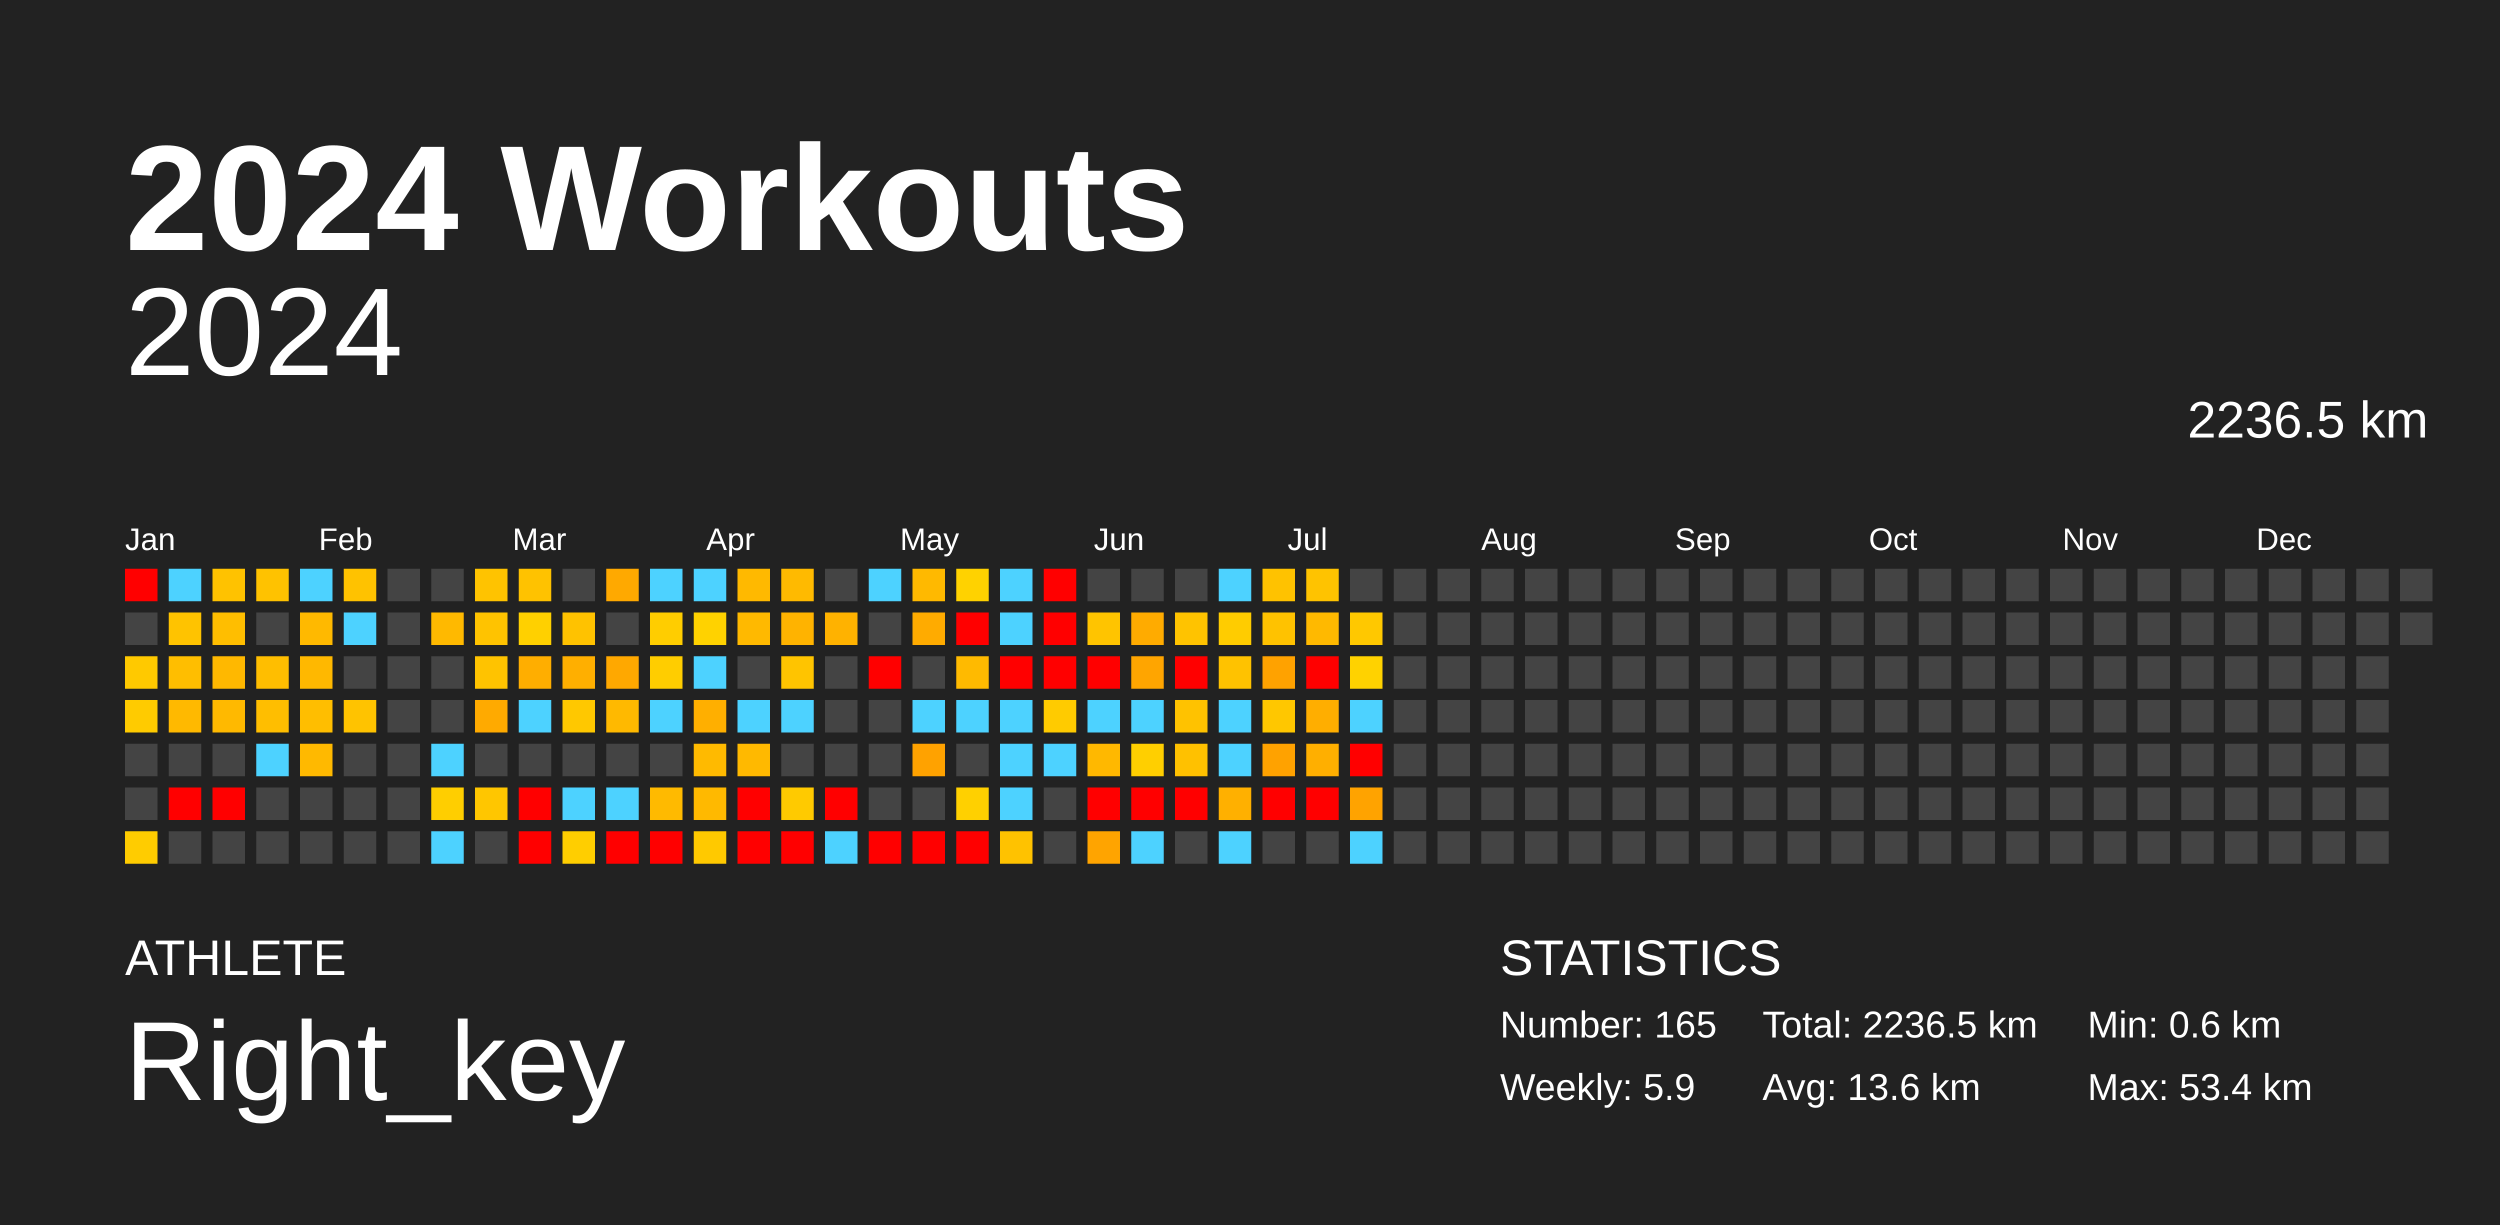
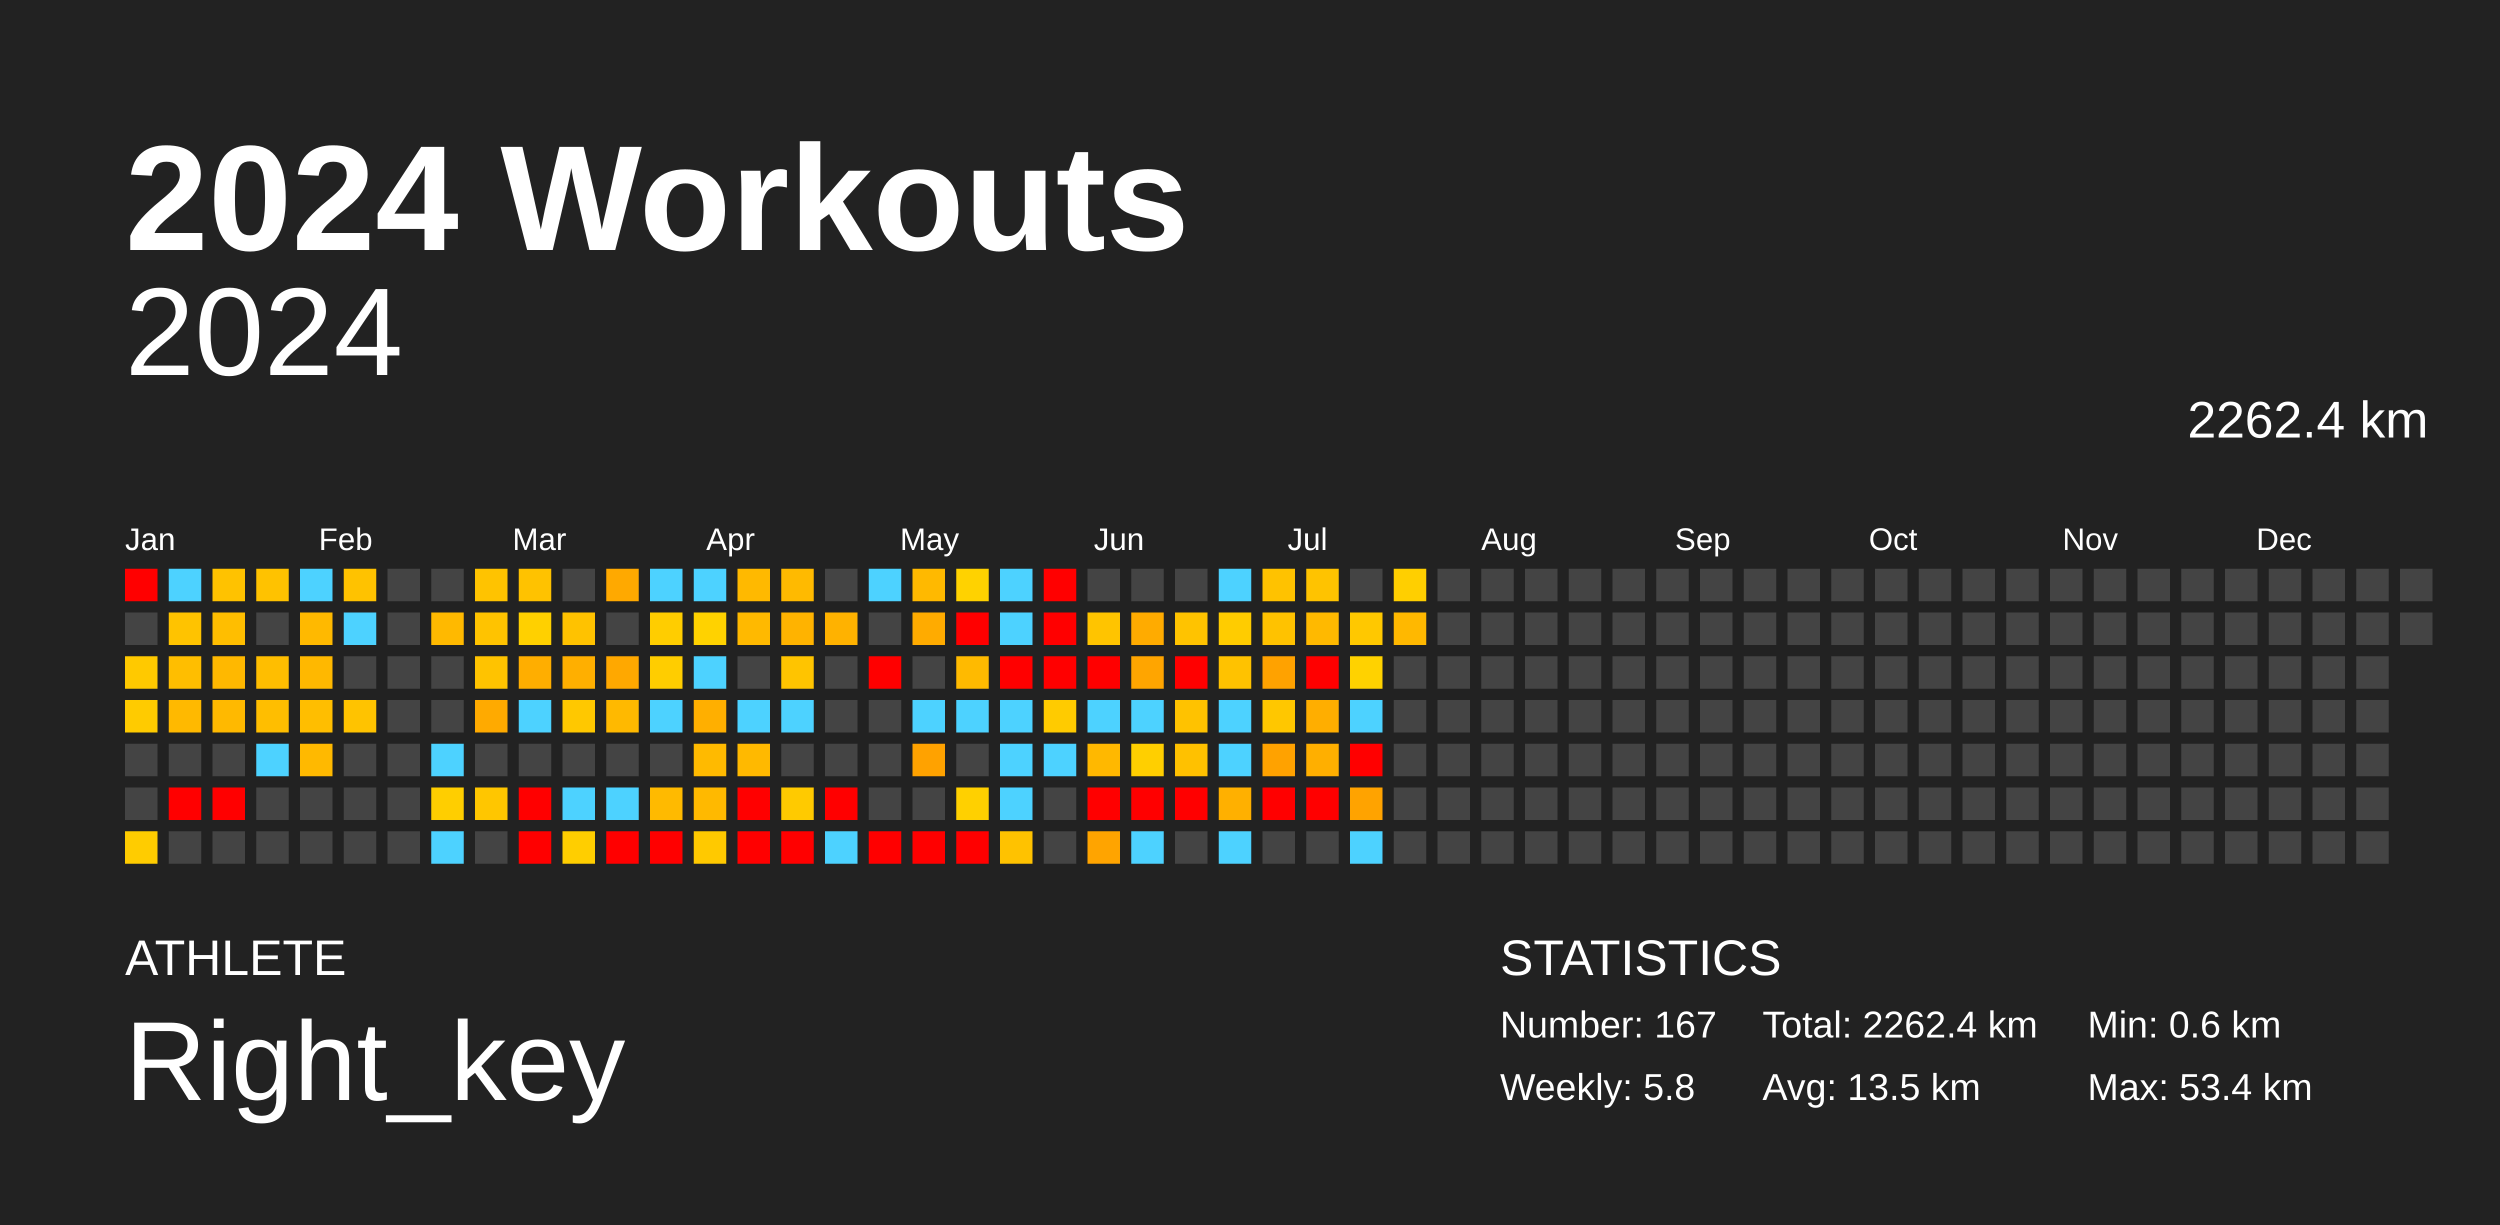
<svg xmlns="http://www.w3.org/2000/svg" baseProfile="full" height="98mm" version="1.1" viewBox="0,0,200,98" width="200mm">
  <defs />
  <rect fill="#222222" height="98" width="200" x="0" y="0" />
  <text fill="#FFFFFF" style="font-size:12px; font-family:Arial; font-weight:bold;" x="10" y="20">2024 Workouts</text>
  <text fill="#FFFFFF" style="font-size:4px; font-family:Arial" x="10" y="78">ATHLETE</text>
  <text fill="#FFFFFF" style="font-size:9px; font-family:Arial" x="10" y="88">Right_key</text>
  <text fill="#FFFFFF" style="font-size:4px; font-family:Arial" x="120" y="78">STATISTICS</text>
-   <text fill="#FFFFFF" style="font-size:3px; font-family:Arial" x="120" y="83">Number: 165</text>
-   <text fill="#FFFFFF" style="font-size:3px; font-family:Arial" x="120" y="88">Weekly: 5.9</text>
-   <text fill="#FFFFFF" style="font-size:3px; font-family:Arial" x="141" y="83">Total: 2236.5 km</text>
-   <text fill="#FFFFFF" style="font-size:3px; font-family:Arial" x="141" y="88">Avg: 13.6 km</text>
+   <text fill="#FFFFFF" style="font-size:3px; font-family:Arial" x="120" y="83">Number: 167</text>
+   <text fill="#FFFFFF" style="font-size:3px; font-family:Arial" x="120" y="88">Weekly: 5.8</text>
+   <text fill="#FFFFFF" style="font-size:3px; font-family:Arial" x="141" y="83">Total: 2262.4 km</text>
+   <text fill="#FFFFFF" style="font-size:3px; font-family:Arial" x="141" y="88">Avg: 13.5 km</text>
  <text fill="#FFFFFF" style="font-size:3px; font-family:Arial" x="167" y="83">Min: 0.6 km</text>
  <text fill="#FFFFFF" style="font-size:3px; font-family:Arial" x="167" y="88">Max: 53.4 km</text>
  <text alignment-baseline="hanging" fill="#FFFFFF" style="font-size:10.0px; font-family:Arial;" x="10" y="30">2024</text>
-   <text alignment-baseline="hanging" fill="#FFFFFF" style="font-size:4.125px; font-family:Arial;" x="175" y="35">2236.5 km</text>
+   <text alignment-baseline="hanging" fill="#FFFFFF" style="font-size:4.125px; font-family:Arial;" x="175" y="35">2262.4 km</text>
  <text fill="#FFFFFF" style="font-size:2.5px; font-family:Arial" x="10.0" y="44">Jan</text>
  <text fill="#FFFFFF" style="font-size:2.5px; font-family:Arial" x="25.5" y="44">Feb</text>
  <text fill="#FFFFFF" style="font-size:2.5px; font-family:Arial" x="41.0" y="44">Mar</text>
  <text fill="#FFFFFF" style="font-size:2.5px; font-family:Arial" x="56.5" y="44">Apr</text>
  <text fill="#FFFFFF" style="font-size:2.5px; font-family:Arial" x="72.0" y="44">May</text>
  <text fill="#FFFFFF" style="font-size:2.5px; font-family:Arial" x="87.5" y="44">Jun</text>
  <text fill="#FFFFFF" style="font-size:2.5px; font-family:Arial" x="103.0" y="44">Jul</text>
  <text fill="#FFFFFF" style="font-size:2.5px; font-family:Arial" x="118.5" y="44">Aug</text>
  <text fill="#FFFFFF" style="font-size:2.5px; font-family:Arial" x="134.0" y="44">Sep</text>
  <text fill="#FFFFFF" style="font-size:2.5px; font-family:Arial" x="149.5" y="44">Oct</text>
  <text fill="#FFFFFF" style="font-size:2.5px; font-family:Arial" x="165.0" y="44">Nov</text>
  <text fill="#FFFFFF" style="font-size:2.5px; font-family:Arial" x="180.5" y="44">Dec</text>
  <rect fill="red" height="2.6" width="2.6" x="10.0" y="45.5" />
  <rect fill="#444444" height="2.6" width="2.6" x="10.0" y="49.0" />
  <rect fill="#ffc900" height="2.6" width="2.6" x="10.0" y="52.5" />
  <rect fill="#ffcb00" height="2.6" width="2.6" x="10.0" y="56.0" />
  <rect fill="#444444" height="2.6" width="2.6" x="10.0" y="59.5" />
  <rect fill="#444444" height="2.6" width="2.6" x="10.0" y="63.0" />
  <rect fill="#ffcc00" height="2.6" width="2.6" x="10.0" y="66.5" />
  <rect fill="#4dd2ff" height="2.6" width="2.6" x="13.5" y="45.5" />
  <rect fill="#ffc300" height="2.6" width="2.6" x="13.5" y="49.0" />
  <rect fill="#ffbe00" height="2.6" width="2.6" x="13.5" y="52.5" />
  <rect fill="#ffb900" height="2.6" width="2.6" x="13.5" y="56.0" />
  <rect fill="#444444" height="2.6" width="2.6" x="13.5" y="59.5" />
  <rect fill="red" height="2.6" width="2.6" x="13.5" y="63.0" />
  <rect fill="#444444" height="2.6" width="2.6" x="13.5" y="66.5" />
  <rect fill="#ffc200" height="2.6" width="2.6" x="17.0" y="45.5" />
  <rect fill="#ffbe00" height="2.6" width="2.6" x="17.0" y="49.0" />
  <rect fill="#ffb800" height="2.6" width="2.6" x="17.0" y="52.5" />
  <rect fill="#ffb900" height="2.6" width="2.6" x="17.0" y="56.0" />
  <rect fill="#444444" height="2.6" width="2.6" x="17.0" y="59.5" />
  <rect fill="red" height="2.6" width="2.6" x="17.0" y="63.0" />
  <rect fill="#444444" height="2.6" width="2.6" x="17.0" y="66.5" />
  <rect fill="#ffc200" height="2.6" width="2.6" x="20.5" y="45.5" />
  <rect fill="#444444" height="2.6" width="2.6" x="20.5" y="49.0" />
  <rect fill="#ffbe00" height="2.6" width="2.6" x="20.5" y="52.5" />
  <rect fill="#ffbe00" height="2.6" width="2.6" x="20.5" y="56.0" />
  <rect fill="#4dd2ff" height="2.6" width="2.6" x="20.5" y="59.5" />
  <rect fill="#444444" height="2.6" width="2.6" x="20.5" y="63.0" />
  <rect fill="#444444" height="2.6" width="2.6" x="20.5" y="66.5" />
  <rect fill="#4dd2ff" height="2.6" width="2.6" x="24.0" y="45.5" />
  <rect fill="#ffb900" height="2.6" width="2.6" x="24.0" y="49.0" />
  <rect fill="#ffb800" height="2.6" width="2.6" x="24.0" y="52.5" />
  <rect fill="#ffbe00" height="2.6" width="2.6" x="24.0" y="56.0" />
  <rect fill="#ffb900" height="2.6" width="2.6" x="24.0" y="59.5" />
  <rect fill="#444444" height="2.6" width="2.6" x="24.0" y="63.0" />
  <rect fill="#444444" height="2.6" width="2.6" x="24.0" y="66.5" />
  <rect fill="#ffc200" height="2.6" width="2.6" x="27.5" y="45.5" />
  <rect fill="#4dd2ff" height="2.6" width="2.6" x="27.5" y="49.0" />
  <rect fill="#444444" height="2.6" width="2.6" x="27.5" y="52.5" />
  <rect fill="#ffc300" height="2.6" width="2.6" x="27.5" y="56.0" />
  <rect fill="#444444" height="2.6" width="2.6" x="27.5" y="59.5" />
  <rect fill="#444444" height="2.6" width="2.6" x="27.5" y="63.0" />
  <rect fill="#444444" height="2.6" width="2.6" x="27.5" y="66.5" />
  <rect fill="#444444" height="2.6" width="2.6" x="31.0" y="45.5" />
  <rect fill="#444444" height="2.6" width="2.6" x="31.0" y="49.0" />
  <rect fill="#444444" height="2.6" width="2.6" x="31.0" y="52.5" />
  <rect fill="#444444" height="2.6" width="2.6" x="31.0" y="56.0" />
  <rect fill="#444444" height="2.6" width="2.6" x="31.0" y="59.5" />
  <rect fill="#444444" height="2.6" width="2.6" x="31.0" y="63.0" />
  <rect fill="#444444" height="2.6" width="2.6" x="31.0" y="66.5" />
  <rect fill="#444444" height="2.6" width="2.6" x="34.5" y="45.5" />
  <rect fill="#ffb900" height="2.6" width="2.6" x="34.5" y="49.0" />
  <rect fill="#444444" height="2.6" width="2.6" x="34.5" y="52.5" />
  <rect fill="#444444" height="2.6" width="2.6" x="34.5" y="56.0" />
  <rect fill="#4dd2ff" height="2.6" width="2.6" x="34.5" y="59.5" />
  <rect fill="#ffce00" height="2.6" width="2.6" x="34.5" y="63.0" />
  <rect fill="#4dd2ff" height="2.6" width="2.6" x="34.5" y="66.5" />
  <rect fill="#ffc300" height="2.6" width="2.6" x="38.0" y="45.5" />
  <rect fill="#ffc300" height="2.6" width="2.6" x="38.0" y="49.0" />
  <rect fill="#ffc300" height="2.6" width="2.6" x="38.0" y="52.5" />
  <rect fill="#ffaa00" height="2.6" width="2.6" x="38.0" y="56.0" />
  <rect fill="#444444" height="2.6" width="2.6" x="38.0" y="59.5" />
  <rect fill="#ffc600" height="2.6" width="2.6" x="38.0" y="63.0" />
  <rect fill="#444444" height="2.6" width="2.6" x="38.0" y="66.5" />
  <rect fill="#ffc200" height="2.6" width="2.6" x="41.5" y="45.5" />
  <rect fill="#ffd000" height="2.6" width="2.6" x="41.5" y="49.0" />
  <rect fill="#ffae00" height="2.6" width="2.6" x="41.5" y="52.5" />
  <rect fill="#4dd2ff" height="2.6" width="2.6" x="41.5" y="56.0" />
  <rect fill="#444444" height="2.6" width="2.6" x="41.5" y="59.5" />
  <rect fill="red" height="2.6" width="2.6" x="41.5" y="63.0" />
  <rect fill="red" height="2.6" width="2.6" x="41.5" y="66.5" />
  <rect fill="#444444" height="2.6" width="2.6" x="45.0" y="45.5" />
  <rect fill="#ffc200" height="2.6" width="2.6" x="45.0" y="49.0" />
  <rect fill="#ffaf00" height="2.6" width="2.6" x="45.0" y="52.5" />
  <rect fill="#ffc800" height="2.6" width="2.6" x="45.0" y="56.0" />
  <rect fill="#444444" height="2.6" width="2.6" x="45.0" y="59.5" />
  <rect fill="#4dd2ff" height="2.6" width="2.6" x="45.0" y="63.0" />
  <rect fill="#ffce00" height="2.6" width="2.6" x="45.0" y="66.5" />
  <rect fill="#ffa900" height="2.6" width="2.6" x="48.5" y="45.5" />
  <rect fill="#444444" height="2.6" width="2.6" x="48.5" y="49.0" />
  <rect fill="#ffa800" height="2.6" width="2.6" x="48.5" y="52.5" />
  <rect fill="#ffb900" height="2.6" width="2.6" x="48.5" y="56.0" />
  <rect fill="#444444" height="2.6" width="2.6" x="48.5" y="59.5" />
  <rect fill="#4dd2ff" height="2.6" width="2.6" x="48.5" y="63.0" />
  <rect fill="red" height="2.6" width="2.6" x="48.5" y="66.5" />
  <rect fill="#4dd2ff" height="2.6" width="2.6" x="52.0" y="45.5" />
  <rect fill="#ffcd00" height="2.6" width="2.6" x="52.0" y="49.0" />
  <rect fill="#ffcd00" height="2.6" width="2.6" x="52.0" y="52.5" />
  <rect fill="#4dd2ff" height="2.6" width="2.6" x="52.0" y="56.0" />
  <rect fill="#444444" height="2.6" width="2.6" x="52.0" y="59.5" />
  <rect fill="#ffba00" height="2.6" width="2.6" x="52.0" y="63.0" />
  <rect fill="red" height="2.6" width="2.6" x="52.0" y="66.5" />
  <rect fill="#4dd2ff" height="2.6" width="2.6" x="55.5" y="45.5" />
  <rect fill="#ffd200" height="2.6" width="2.6" x="55.5" y="49.0" />
  <rect fill="#4dd2ff" height="2.6" width="2.6" x="55.5" y="52.5" />
  <rect fill="#ffaf00" height="2.6" width="2.6" x="55.5" y="56.0" />
  <rect fill="#ffba00" height="2.6" width="2.6" x="55.5" y="59.5" />
  <rect fill="#ffb900" height="2.6" width="2.6" x="55.5" y="63.0" />
  <rect fill="#ffc900" height="2.6" width="2.6" x="55.5" y="66.5" />
  <rect fill="#ffb900" height="2.6" width="2.6" x="59.0" y="45.5" />
  <rect fill="#ffb900" height="2.6" width="2.6" x="59.0" y="49.0" />
  <rect fill="#444444" height="2.6" width="2.6" x="59.0" y="52.5" />
  <rect fill="#4dd2ff" height="2.6" width="2.6" x="59.0" y="56.0" />
  <rect fill="#ffb900" height="2.6" width="2.6" x="59.0" y="59.5" />
  <rect fill="red" height="2.6" width="2.6" x="59.0" y="63.0" />
  <rect fill="red" height="2.6" width="2.6" x="59.0" y="66.5" />
  <rect fill="#ffba00" height="2.6" width="2.6" x="62.5" y="45.5" />
  <rect fill="#ffb300" height="2.6" width="2.6" x="62.5" y="49.0" />
  <rect fill="#ffc400" height="2.6" width="2.6" x="62.5" y="52.5" />
  <rect fill="#4dd2ff" height="2.6" width="2.6" x="62.5" y="56.0" />
  <rect fill="#444444" height="2.6" width="2.6" x="62.5" y="59.5" />
  <rect fill="#ffca00" height="2.6" width="2.6" x="62.5" y="63.0" />
  <rect fill="red" height="2.6" width="2.6" x="62.5" y="66.5" />
  <rect fill="#444444" height="2.6" width="2.6" x="66.0" y="45.5" />
  <rect fill="#ffb200" height="2.6" width="2.6" x="66.0" y="49.0" />
  <rect fill="#444444" height="2.6" width="2.6" x="66.0" y="52.5" />
  <rect fill="#444444" height="2.6" width="2.6" x="66.0" y="56.0" />
  <rect fill="#444444" height="2.6" width="2.6" x="66.0" y="59.5" />
  <rect fill="red" height="2.6" width="2.6" x="66.0" y="63.0" />
  <rect fill="#4dd2ff" height="2.6" width="2.6" x="66.0" y="66.5" />
  <rect fill="#4dd2ff" height="2.6" width="2.6" x="69.5" y="45.5" />
  <rect fill="#444444" height="2.6" width="2.6" x="69.5" y="49.0" />
  <rect fill="red" height="2.6" width="2.6" x="69.5" y="52.5" />
  <rect fill="#444444" height="2.6" width="2.6" x="69.5" y="56.0" />
  <rect fill="#444444" height="2.6" width="2.6" x="69.5" y="59.5" />
  <rect fill="#444444" height="2.6" width="2.6" x="69.5" y="63.0" />
  <rect fill="red" height="2.6" width="2.6" x="69.5" y="66.5" />
  <rect fill="#ffb900" height="2.6" width="2.6" x="73.0" y="45.5" />
  <rect fill="#ffab00" height="2.6" width="2.6" x="73.0" y="49.0" />
  <rect fill="#444444" height="2.6" width="2.6" x="73.0" y="52.5" />
  <rect fill="#4dd2ff" height="2.6" width="2.6" x="73.0" y="56.0" />
  <rect fill="#ffa200" height="2.6" width="2.6" x="73.0" y="59.5" />
  <rect fill="#444444" height="2.6" width="2.6" x="73.0" y="63.0" />
  <rect fill="red" height="2.6" width="2.6" x="73.0" y="66.5" />
  <rect fill="#ffd200" height="2.6" width="2.6" x="76.5" y="45.5" />
  <rect fill="red" height="2.6" width="2.6" x="76.5" y="49.0" />
  <rect fill="#ffba00" height="2.6" width="2.6" x="76.5" y="52.5" />
  <rect fill="#4dd2ff" height="2.6" width="2.6" x="76.5" y="56.0" />
  <rect fill="#444444" height="2.6" width="2.6" x="76.5" y="59.5" />
  <rect fill="#ffd000" height="2.6" width="2.6" x="76.5" y="63.0" />
  <rect fill="red" height="2.6" width="2.6" x="76.5" y="66.5" />
  <rect fill="#4dd2ff" height="2.6" width="2.6" x="80.0" y="45.5" />
  <rect fill="#4dd2ff" height="2.6" width="2.6" x="80.0" y="49.0" />
  <rect fill="red" height="2.6" width="2.6" x="80.0" y="52.5" />
  <rect fill="#4dd2ff" height="2.6" width="2.6" x="80.0" y="56.0" />
  <rect fill="#4dd2ff" height="2.6" width="2.6" x="80.0" y="59.5" />
  <rect fill="#4dd2ff" height="2.6" width="2.6" x="80.0" y="63.0" />
  <rect fill="#ffc200" height="2.6" width="2.6" x="80.0" y="66.5" />
  <rect fill="red" height="2.6" width="2.6" x="83.5" y="45.5" />
  <rect fill="red" height="2.6" width="2.6" x="83.5" y="49.0" />
  <rect fill="red" height="2.6" width="2.6" x="83.5" y="52.5" />
  <rect fill="#ffcb00" height="2.6" width="2.6" x="83.5" y="56.0" />
  <rect fill="#4dd2ff" height="2.6" width="2.6" x="83.5" y="59.5" />
  <rect fill="#444444" height="2.6" width="2.6" x="83.5" y="63.0" />
  <rect fill="#444444" height="2.6" width="2.6" x="83.5" y="66.5" />
  <rect fill="#444444" height="2.6" width="2.6" x="87.0" y="45.5" />
  <rect fill="#ffc400" height="2.6" width="2.6" x="87.0" y="49.0" />
  <rect fill="red" height="2.6" width="2.6" x="87.0" y="52.5" />
  <rect fill="#4dd2ff" height="2.6" width="2.6" x="87.0" y="56.0" />
  <rect fill="#ffb800" height="2.6" width="2.6" x="87.0" y="59.5" />
  <rect fill="red" height="2.6" width="2.6" x="87.0" y="63.0" />
  <rect fill="#ffa400" height="2.6" width="2.6" x="87.0" y="66.5" />
  <rect fill="#444444" height="2.6" width="2.6" x="90.5" y="45.5" />
  <rect fill="#ffab00" height="2.6" width="2.6" x="90.5" y="49.0" />
  <rect fill="#ffa500" height="2.6" width="2.6" x="90.5" y="52.5" />
  <rect fill="#4dd2ff" height="2.6" width="2.6" x="90.5" y="56.0" />
  <rect fill="#ffcf00" height="2.6" width="2.6" x="90.5" y="59.5" />
  <rect fill="red" height="2.6" width="2.6" x="90.5" y="63.0" />
  <rect fill="#4dd2ff" height="2.6" width="2.6" x="90.5" y="66.5" />
  <rect fill="#444444" height="2.6" width="2.6" x="94.0" y="45.5" />
  <rect fill="#ffc300" height="2.6" width="2.6" x="94.0" y="49.0" />
  <rect fill="red" height="2.6" width="2.6" x="94.0" y="52.5" />
  <rect fill="#ffc200" height="2.6" width="2.6" x="94.0" y="56.0" />
  <rect fill="#ffc100" height="2.6" width="2.6" x="94.0" y="59.5" />
  <rect fill="red" height="2.6" width="2.6" x="94.0" y="63.0" />
  <rect fill="#444444" height="2.6" width="2.6" x="94.0" y="66.5" />
  <rect fill="#4dd2ff" height="2.6" width="2.6" x="97.5" y="45.5" />
  <rect fill="#ffcc00" height="2.6" width="2.6" x="97.5" y="49.0" />
  <rect fill="#ffc200" height="2.6" width="2.6" x="97.5" y="52.5" />
  <rect fill="#4dd2ff" height="2.6" width="2.6" x="97.5" y="56.0" />
  <rect fill="#4dd2ff" height="2.6" width="2.6" x="97.5" y="59.5" />
  <rect fill="#ffb000" height="2.6" width="2.6" x="97.5" y="63.0" />
  <rect fill="#4dd2ff" height="2.6" width="2.6" x="97.5" y="66.5" />
  <rect fill="#ffc200" height="2.6" width="2.6" x="101.0" y="45.5" />
  <rect fill="#ffc200" height="2.6" width="2.6" x="101.0" y="49.0" />
  <rect fill="#ffa200" height="2.6" width="2.6" x="101.0" y="52.5" />
  <rect fill="#ffc700" height="2.6" width="2.6" x="101.0" y="56.0" />
  <rect fill="#ffa200" height="2.6" width="2.6" x="101.0" y="59.5" />
  <rect fill="red" height="2.6" width="2.6" x="101.0" y="63.0" />
  <rect fill="#444444" height="2.6" width="2.6" x="101.0" y="66.5" />
  <rect fill="#ffc300" height="2.6" width="2.6" x="104.5" y="45.5" />
  <rect fill="#ffb900" height="2.6" width="2.6" x="104.5" y="49.0" />
  <rect fill="red" height="2.6" width="2.6" x="104.5" y="52.5" />
  <rect fill="#ffae00" height="2.6" width="2.6" x="104.5" y="56.0" />
  <rect fill="#ffaf00" height="2.6" width="2.6" x="104.5" y="59.5" />
  <rect fill="red" height="2.6" width="2.6" x="104.5" y="63.0" />
  <rect fill="#444444" height="2.6" width="2.6" x="104.5" y="66.5" />
  <rect fill="#444444" height="2.6" width="2.6" x="108.0" y="45.5" />
  <rect fill="#ffc800" height="2.6" width="2.6" x="108.0" y="49.0" />
  <rect fill="#ffd200" height="2.6" width="2.6" x="108.0" y="52.5" />
  <rect fill="#4dd2ff" height="2.6" width="2.6" x="108.0" y="56.0" />
  <rect fill="red" height="2.6" width="2.6" x="108.0" y="59.5" />
  <rect fill="#ffa300" height="2.6" width="2.6" x="108.0" y="63.0" />
  <rect fill="#4dd2ff" height="2.6" width="2.6" x="108.0" y="66.5" />
-   <rect fill="#444444" height="2.6" width="2.6" x="111.5" y="45.5" />
-   <rect fill="#444444" height="2.6" width="2.6" x="111.5" y="49.0" />
+   <rect fill="#ffcf00" height="2.6" width="2.6" x="111.5" y="45.5" />
+   <rect fill="#ffb800" height="2.6" width="2.6" x="111.5" y="49.0" />
  <rect fill="#444444" height="2.6" width="2.6" x="111.5" y="52.5" />
  <rect fill="#444444" height="2.6" width="2.6" x="111.5" y="56.0" />
  <rect fill="#444444" height="2.6" width="2.6" x="111.5" y="59.5" />
  <rect fill="#444444" height="2.6" width="2.6" x="111.5" y="63.0" />
  <rect fill="#444444" height="2.6" width="2.6" x="111.5" y="66.5" />
  <rect fill="#444444" height="2.6" width="2.6" x="115.0" y="45.5" />
  <rect fill="#444444" height="2.6" width="2.6" x="115.0" y="49.0" />
  <rect fill="#444444" height="2.6" width="2.6" x="115.0" y="52.5" />
  <rect fill="#444444" height="2.6" width="2.6" x="115.0" y="56.0" />
  <rect fill="#444444" height="2.6" width="2.6" x="115.0" y="59.5" />
  <rect fill="#444444" height="2.6" width="2.6" x="115.0" y="63.0" />
  <rect fill="#444444" height="2.6" width="2.6" x="115.0" y="66.5" />
  <rect fill="#444444" height="2.6" width="2.6" x="118.5" y="45.5" />
  <rect fill="#444444" height="2.6" width="2.6" x="118.5" y="49.0" />
  <rect fill="#444444" height="2.6" width="2.6" x="118.5" y="52.5" />
  <rect fill="#444444" height="2.6" width="2.6" x="118.5" y="56.0" />
  <rect fill="#444444" height="2.6" width="2.6" x="118.5" y="59.5" />
  <rect fill="#444444" height="2.6" width="2.6" x="118.5" y="63.0" />
  <rect fill="#444444" height="2.6" width="2.6" x="118.5" y="66.5" />
  <rect fill="#444444" height="2.6" width="2.6" x="122.0" y="45.5" />
  <rect fill="#444444" height="2.6" width="2.6" x="122.0" y="49.0" />
  <rect fill="#444444" height="2.6" width="2.6" x="122.0" y="52.5" />
  <rect fill="#444444" height="2.6" width="2.6" x="122.0" y="56.0" />
  <rect fill="#444444" height="2.6" width="2.6" x="122.0" y="59.5" />
  <rect fill="#444444" height="2.6" width="2.6" x="122.0" y="63.0" />
  <rect fill="#444444" height="2.6" width="2.6" x="122.0" y="66.5" />
  <rect fill="#444444" height="2.6" width="2.6" x="125.5" y="45.5" />
  <rect fill="#444444" height="2.6" width="2.6" x="125.5" y="49.0" />
  <rect fill="#444444" height="2.6" width="2.6" x="125.5" y="52.5" />
  <rect fill="#444444" height="2.6" width="2.6" x="125.5" y="56.0" />
  <rect fill="#444444" height="2.6" width="2.6" x="125.5" y="59.5" />
  <rect fill="#444444" height="2.6" width="2.6" x="125.5" y="63.0" />
  <rect fill="#444444" height="2.6" width="2.6" x="125.5" y="66.5" />
  <rect fill="#444444" height="2.6" width="2.6" x="129.0" y="45.5" />
  <rect fill="#444444" height="2.6" width="2.6" x="129.0" y="49.0" />
  <rect fill="#444444" height="2.6" width="2.6" x="129.0" y="52.5" />
  <rect fill="#444444" height="2.6" width="2.6" x="129.0" y="56.0" />
  <rect fill="#444444" height="2.6" width="2.6" x="129.0" y="59.5" />
  <rect fill="#444444" height="2.6" width="2.6" x="129.0" y="63.0" />
  <rect fill="#444444" height="2.6" width="2.6" x="129.0" y="66.5" />
  <rect fill="#444444" height="2.6" width="2.6" x="132.5" y="45.5" />
  <rect fill="#444444" height="2.6" width="2.6" x="132.5" y="49.0" />
  <rect fill="#444444" height="2.6" width="2.6" x="132.5" y="52.5" />
  <rect fill="#444444" height="2.6" width="2.6" x="132.5" y="56.0" />
  <rect fill="#444444" height="2.6" width="2.6" x="132.5" y="59.5" />
  <rect fill="#444444" height="2.6" width="2.6" x="132.5" y="63.0" />
  <rect fill="#444444" height="2.6" width="2.6" x="132.5" y="66.5" />
  <rect fill="#444444" height="2.6" width="2.6" x="136.0" y="45.5" />
  <rect fill="#444444" height="2.6" width="2.6" x="136.0" y="49.0" />
  <rect fill="#444444" height="2.6" width="2.6" x="136.0" y="52.5" />
  <rect fill="#444444" height="2.6" width="2.6" x="136.0" y="56.0" />
  <rect fill="#444444" height="2.6" width="2.6" x="136.0" y="59.5" />
  <rect fill="#444444" height="2.6" width="2.6" x="136.0" y="63.0" />
  <rect fill="#444444" height="2.6" width="2.6" x="136.0" y="66.5" />
  <rect fill="#444444" height="2.6" width="2.6" x="139.5" y="45.5" />
  <rect fill="#444444" height="2.6" width="2.6" x="139.5" y="49.0" />
  <rect fill="#444444" height="2.6" width="2.6" x="139.5" y="52.5" />
  <rect fill="#444444" height="2.6" width="2.6" x="139.5" y="56.0" />
  <rect fill="#444444" height="2.6" width="2.6" x="139.5" y="59.5" />
  <rect fill="#444444" height="2.6" width="2.6" x="139.5" y="63.0" />
  <rect fill="#444444" height="2.6" width="2.6" x="139.5" y="66.5" />
  <rect fill="#444444" height="2.6" width="2.6" x="143.0" y="45.5" />
  <rect fill="#444444" height="2.6" width="2.6" x="143.0" y="49.0" />
  <rect fill="#444444" height="2.6" width="2.6" x="143.0" y="52.5" />
  <rect fill="#444444" height="2.6" width="2.6" x="143.0" y="56.0" />
  <rect fill="#444444" height="2.6" width="2.6" x="143.0" y="59.5" />
  <rect fill="#444444" height="2.6" width="2.6" x="143.0" y="63.0" />
  <rect fill="#444444" height="2.6" width="2.6" x="143.0" y="66.5" />
  <rect fill="#444444" height="2.6" width="2.6" x="146.5" y="45.5" />
  <rect fill="#444444" height="2.6" width="2.6" x="146.5" y="49.0" />
  <rect fill="#444444" height="2.6" width="2.6" x="146.5" y="52.5" />
  <rect fill="#444444" height="2.6" width="2.6" x="146.5" y="56.0" />
  <rect fill="#444444" height="2.6" width="2.6" x="146.5" y="59.5" />
  <rect fill="#444444" height="2.6" width="2.6" x="146.5" y="63.0" />
  <rect fill="#444444" height="2.6" width="2.6" x="146.5" y="66.5" />
  <rect fill="#444444" height="2.6" width="2.6" x="150.0" y="45.5" />
  <rect fill="#444444" height="2.6" width="2.6" x="150.0" y="49.0" />
  <rect fill="#444444" height="2.6" width="2.6" x="150.0" y="52.5" />
  <rect fill="#444444" height="2.6" width="2.6" x="150.0" y="56.0" />
  <rect fill="#444444" height="2.6" width="2.6" x="150.0" y="59.5" />
  <rect fill="#444444" height="2.6" width="2.6" x="150.0" y="63.0" />
  <rect fill="#444444" height="2.6" width="2.6" x="150.0" y="66.5" />
  <rect fill="#444444" height="2.6" width="2.6" x="153.5" y="45.5" />
  <rect fill="#444444" height="2.6" width="2.6" x="153.5" y="49.0" />
  <rect fill="#444444" height="2.6" width="2.6" x="153.5" y="52.5" />
  <rect fill="#444444" height="2.6" width="2.6" x="153.5" y="56.0" />
  <rect fill="#444444" height="2.6" width="2.6" x="153.5" y="59.5" />
  <rect fill="#444444" height="2.6" width="2.6" x="153.5" y="63.0" />
  <rect fill="#444444" height="2.6" width="2.6" x="153.5" y="66.5" />
  <rect fill="#444444" height="2.6" width="2.6" x="157.0" y="45.5" />
  <rect fill="#444444" height="2.6" width="2.6" x="157.0" y="49.0" />
  <rect fill="#444444" height="2.6" width="2.6" x="157.0" y="52.5" />
  <rect fill="#444444" height="2.6" width="2.6" x="157.0" y="56.0" />
  <rect fill="#444444" height="2.6" width="2.6" x="157.0" y="59.5" />
  <rect fill="#444444" height="2.6" width="2.6" x="157.0" y="63.0" />
  <rect fill="#444444" height="2.6" width="2.6" x="157.0" y="66.5" />
  <rect fill="#444444" height="2.6" width="2.6" x="160.5" y="45.5" />
  <rect fill="#444444" height="2.6" width="2.6" x="160.5" y="49.0" />
  <rect fill="#444444" height="2.6" width="2.6" x="160.5" y="52.5" />
  <rect fill="#444444" height="2.6" width="2.6" x="160.5" y="56.0" />
  <rect fill="#444444" height="2.6" width="2.6" x="160.5" y="59.5" />
  <rect fill="#444444" height="2.6" width="2.6" x="160.5" y="63.0" />
  <rect fill="#444444" height="2.6" width="2.6" x="160.5" y="66.5" />
  <rect fill="#444444" height="2.6" width="2.6" x="164.0" y="45.5" />
  <rect fill="#444444" height="2.6" width="2.6" x="164.0" y="49.0" />
  <rect fill="#444444" height="2.6" width="2.6" x="164.0" y="52.5" />
  <rect fill="#444444" height="2.6" width="2.6" x="164.0" y="56.0" />
  <rect fill="#444444" height="2.6" width="2.6" x="164.0" y="59.5" />
  <rect fill="#444444" height="2.6" width="2.6" x="164.0" y="63.0" />
  <rect fill="#444444" height="2.6" width="2.6" x="164.0" y="66.5" />
  <rect fill="#444444" height="2.6" width="2.6" x="167.5" y="45.5" />
  <rect fill="#444444" height="2.6" width="2.6" x="167.5" y="49.0" />
  <rect fill="#444444" height="2.6" width="2.6" x="167.5" y="52.5" />
  <rect fill="#444444" height="2.6" width="2.6" x="167.5" y="56.0" />
  <rect fill="#444444" height="2.6" width="2.6" x="167.5" y="59.5" />
  <rect fill="#444444" height="2.6" width="2.6" x="167.5" y="63.0" />
  <rect fill="#444444" height="2.6" width="2.6" x="167.5" y="66.5" />
  <rect fill="#444444" height="2.6" width="2.6" x="171.0" y="45.5" />
  <rect fill="#444444" height="2.6" width="2.6" x="171.0" y="49.0" />
  <rect fill="#444444" height="2.6" width="2.6" x="171.0" y="52.5" />
  <rect fill="#444444" height="2.6" width="2.6" x="171.0" y="56.0" />
  <rect fill="#444444" height="2.6" width="2.6" x="171.0" y="59.5" />
  <rect fill="#444444" height="2.6" width="2.6" x="171.0" y="63.0" />
  <rect fill="#444444" height="2.6" width="2.6" x="171.0" y="66.5" />
  <rect fill="#444444" height="2.6" width="2.6" x="174.5" y="45.5" />
  <rect fill="#444444" height="2.6" width="2.6" x="174.5" y="49.0" />
  <rect fill="#444444" height="2.6" width="2.6" x="174.5" y="52.5" />
  <rect fill="#444444" height="2.6" width="2.6" x="174.5" y="56.0" />
  <rect fill="#444444" height="2.6" width="2.6" x="174.5" y="59.5" />
  <rect fill="#444444" height="2.6" width="2.6" x="174.5" y="63.0" />
  <rect fill="#444444" height="2.6" width="2.6" x="174.5" y="66.5" />
  <rect fill="#444444" height="2.6" width="2.6" x="178.0" y="45.5" />
  <rect fill="#444444" height="2.6" width="2.6" x="178.0" y="49.0" />
  <rect fill="#444444" height="2.6" width="2.6" x="178.0" y="52.5" />
  <rect fill="#444444" height="2.6" width="2.6" x="178.0" y="56.0" />
  <rect fill="#444444" height="2.6" width="2.6" x="178.0" y="59.5" />
  <rect fill="#444444" height="2.6" width="2.6" x="178.0" y="63.0" />
  <rect fill="#444444" height="2.6" width="2.6" x="178.0" y="66.5" />
  <rect fill="#444444" height="2.6" width="2.6" x="181.5" y="45.5" />
  <rect fill="#444444" height="2.6" width="2.6" x="181.5" y="49.0" />
  <rect fill="#444444" height="2.6" width="2.6" x="181.5" y="52.5" />
  <rect fill="#444444" height="2.6" width="2.6" x="181.5" y="56.0" />
  <rect fill="#444444" height="2.6" width="2.6" x="181.5" y="59.5" />
  <rect fill="#444444" height="2.6" width="2.6" x="181.5" y="63.0" />
  <rect fill="#444444" height="2.6" width="2.6" x="181.5" y="66.5" />
  <rect fill="#444444" height="2.6" width="2.6" x="185.0" y="45.5" />
  <rect fill="#444444" height="2.6" width="2.6" x="185.0" y="49.0" />
  <rect fill="#444444" height="2.6" width="2.6" x="185.0" y="52.5" />
  <rect fill="#444444" height="2.6" width="2.6" x="185.0" y="56.0" />
  <rect fill="#444444" height="2.6" width="2.6" x="185.0" y="59.5" />
  <rect fill="#444444" height="2.6" width="2.6" x="185.0" y="63.0" />
  <rect fill="#444444" height="2.6" width="2.6" x="185.0" y="66.5" />
  <rect fill="#444444" height="2.6" width="2.6" x="188.5" y="45.5" />
  <rect fill="#444444" height="2.6" width="2.6" x="188.5" y="49.0" />
  <rect fill="#444444" height="2.6" width="2.6" x="188.5" y="52.5" />
  <rect fill="#444444" height="2.6" width="2.6" x="188.5" y="56.0" />
  <rect fill="#444444" height="2.6" width="2.6" x="188.5" y="59.5" />
  <rect fill="#444444" height="2.6" width="2.6" x="188.5" y="63.0" />
  <rect fill="#444444" height="2.6" width="2.6" x="188.5" y="66.5" />
  <rect fill="#444444" height="2.6" width="2.6" x="192.0" y="45.5" />
  <rect fill="#444444" height="2.6" width="2.6" x="192.0" y="49.0" />
</svg>
